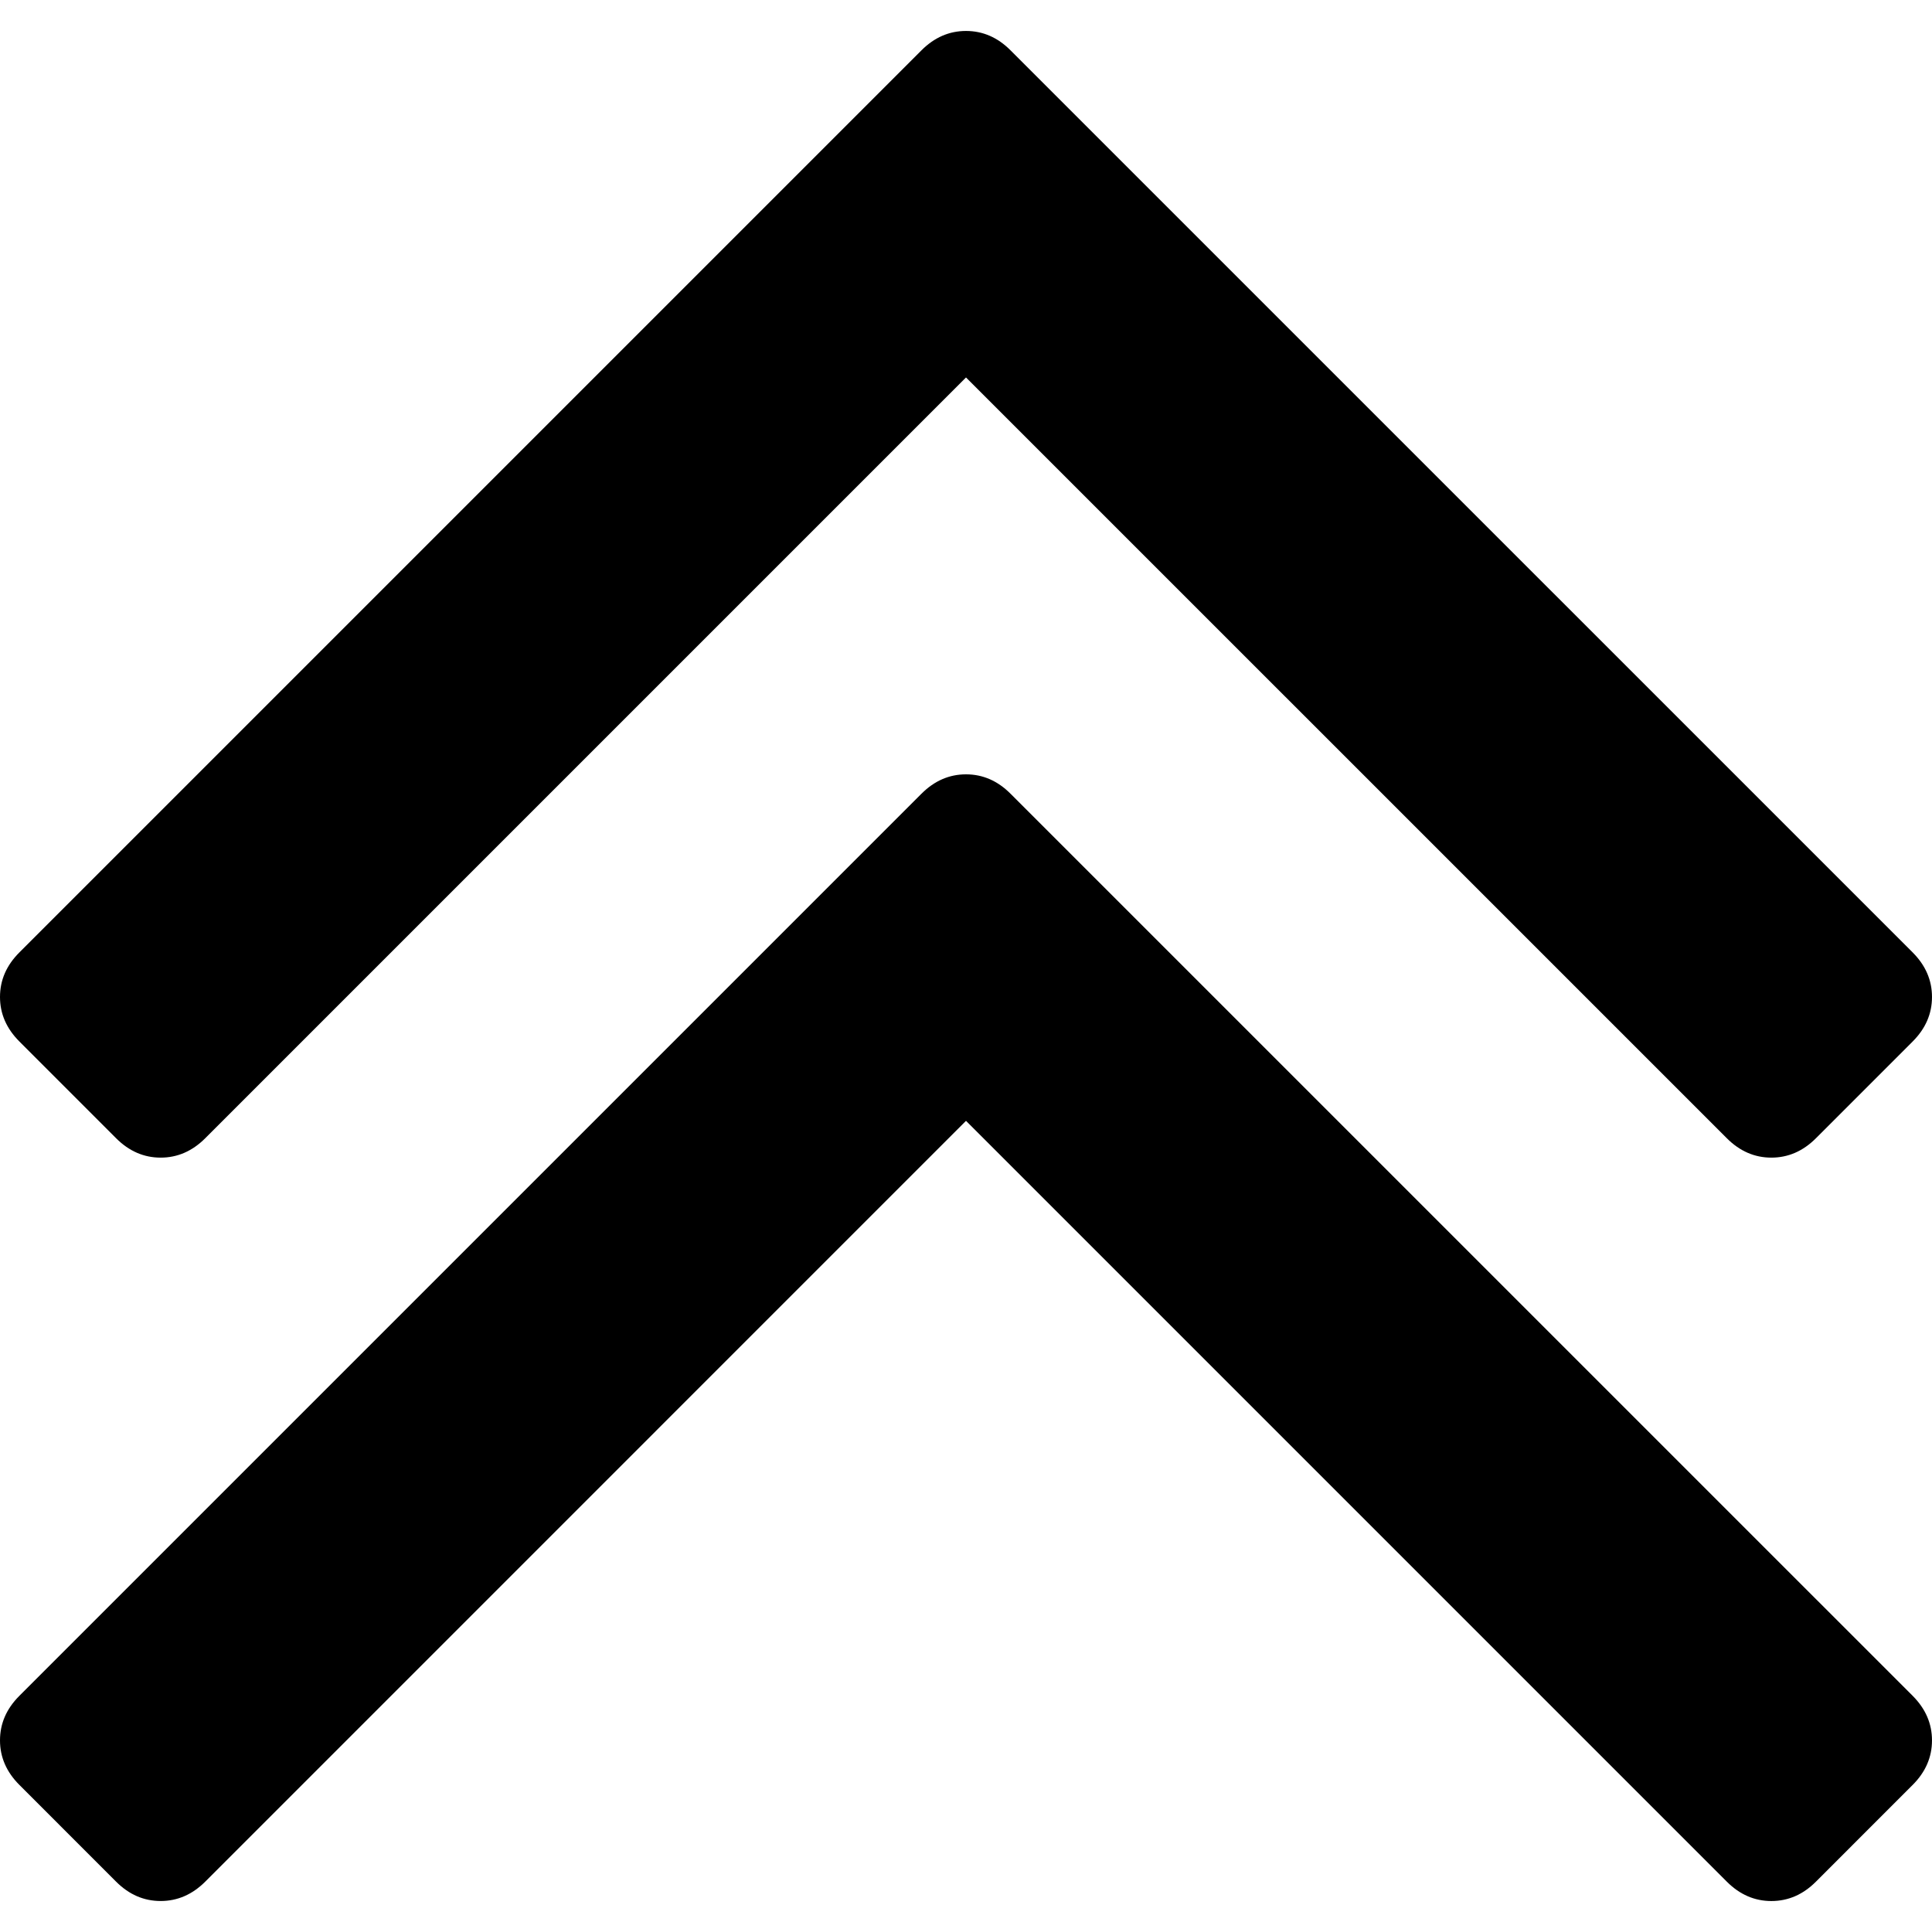
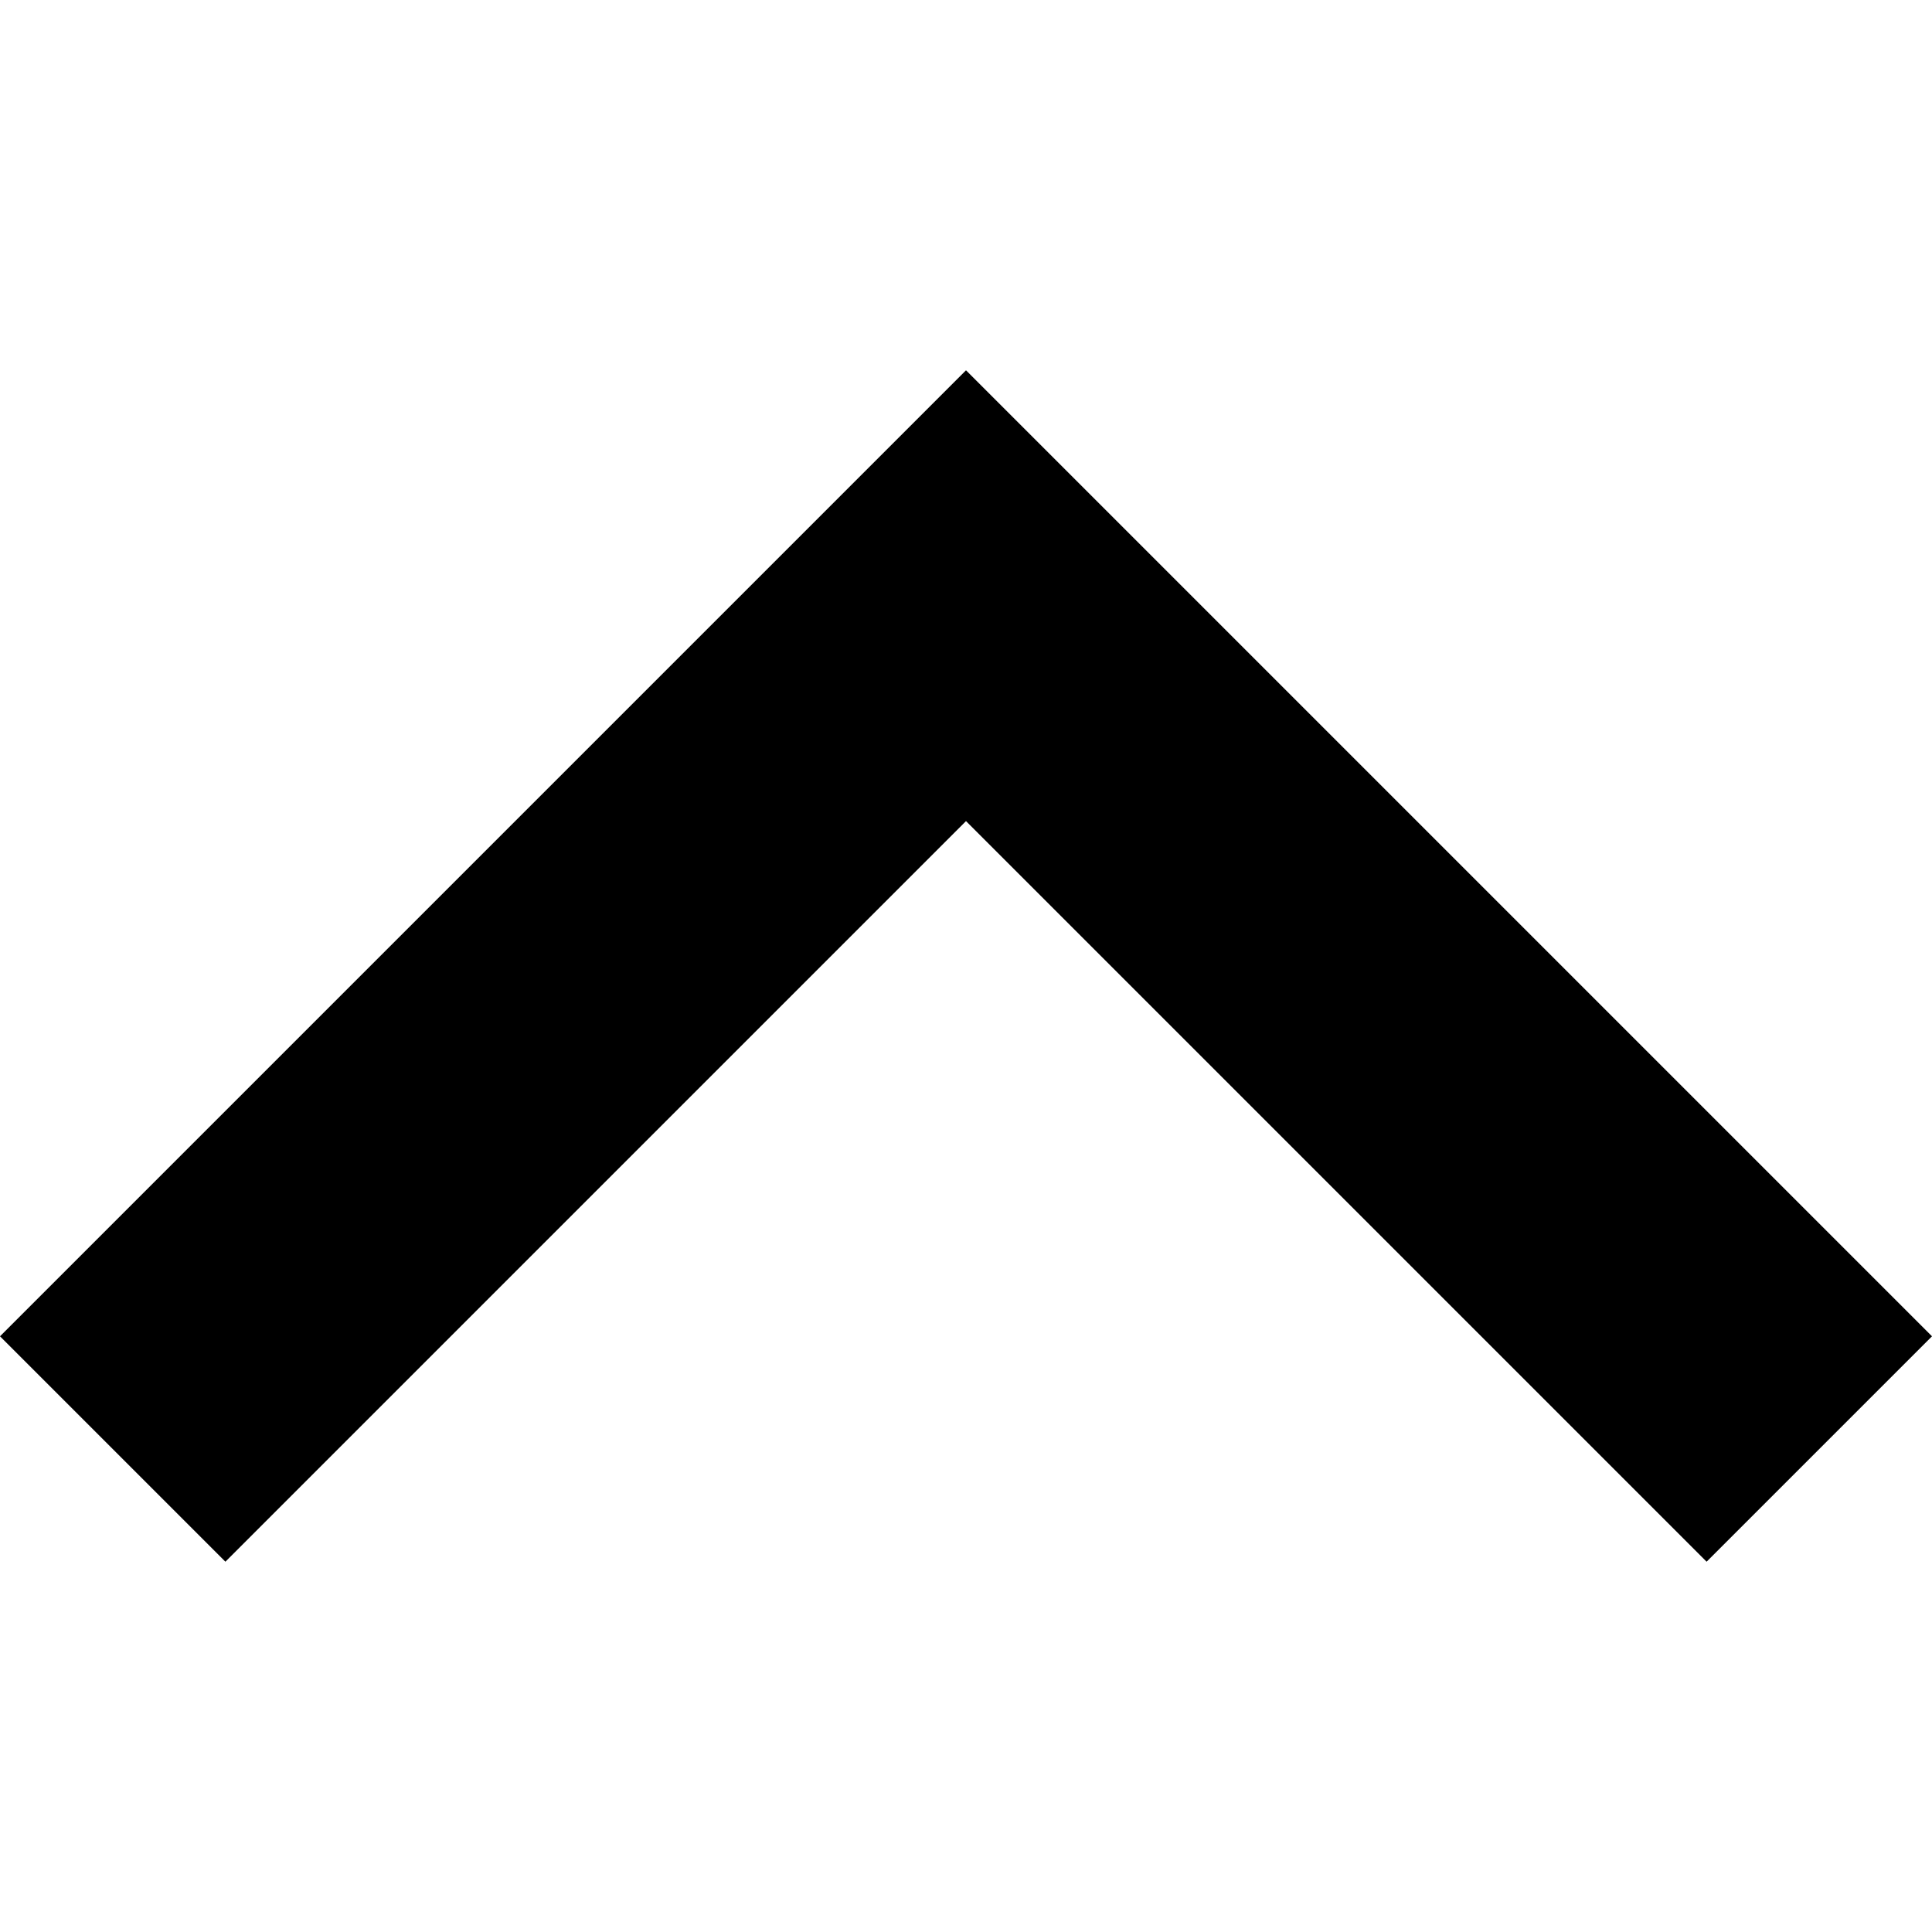
- <svg xmlns="http://www.w3.org/2000/svg" viewBox="0 0 284.929 284.929">
-   <path d="M17.128 167.872c1.903 1.902 4.093 2.854 6.567 2.854s4.664-.952 6.567-2.854L142.466 55.666l112.208 112.206c1.902 1.902 4.093 2.854 6.563 2.854 2.478 0 4.668-.952 6.57-2.854l14.274-14.277c1.902-1.902 2.847-4.093 2.847-6.563 0-2.475-.951-4.665-2.847-6.567L149.028 7.419c-1.901-1.906-4.088-2.853-6.562-2.853s-4.665.95-6.567 2.853L2.856 140.464C.95 142.367 0 144.554 0 147.034c0 2.468.953 4.658 2.856 6.561l14.272 14.277z" />
-   <path d="M149.028 117.055c-1.901-1.906-4.088-2.856-6.562-2.856s-4.665.953-6.567 2.856L2.856 250.1C.95 252.003 0 254.192 0 256.67c0 2.472.953 4.661 2.856 6.564l14.272 14.276c1.903 1.903 4.093 2.848 6.567 2.848s4.664-.951 6.567-2.848l112.204-112.209L254.674 277.51c1.902 1.903 4.093 2.852 6.563 2.852 2.478 0 4.668-.948 6.57-2.852l14.274-14.276c1.902-1.903 2.847-4.093 2.847-6.564 0-2.478-.951-4.667-2.847-6.57L149.028 117.055z" />
+ <svg xmlns="http://www.w3.org/2000/svg" viewBox="0 0 306 306">
+   <path d="M153 58.65l-153 153 35.7 35.7L153 130.05l117.3 117.3 35.7-35.7z" />
</svg>
